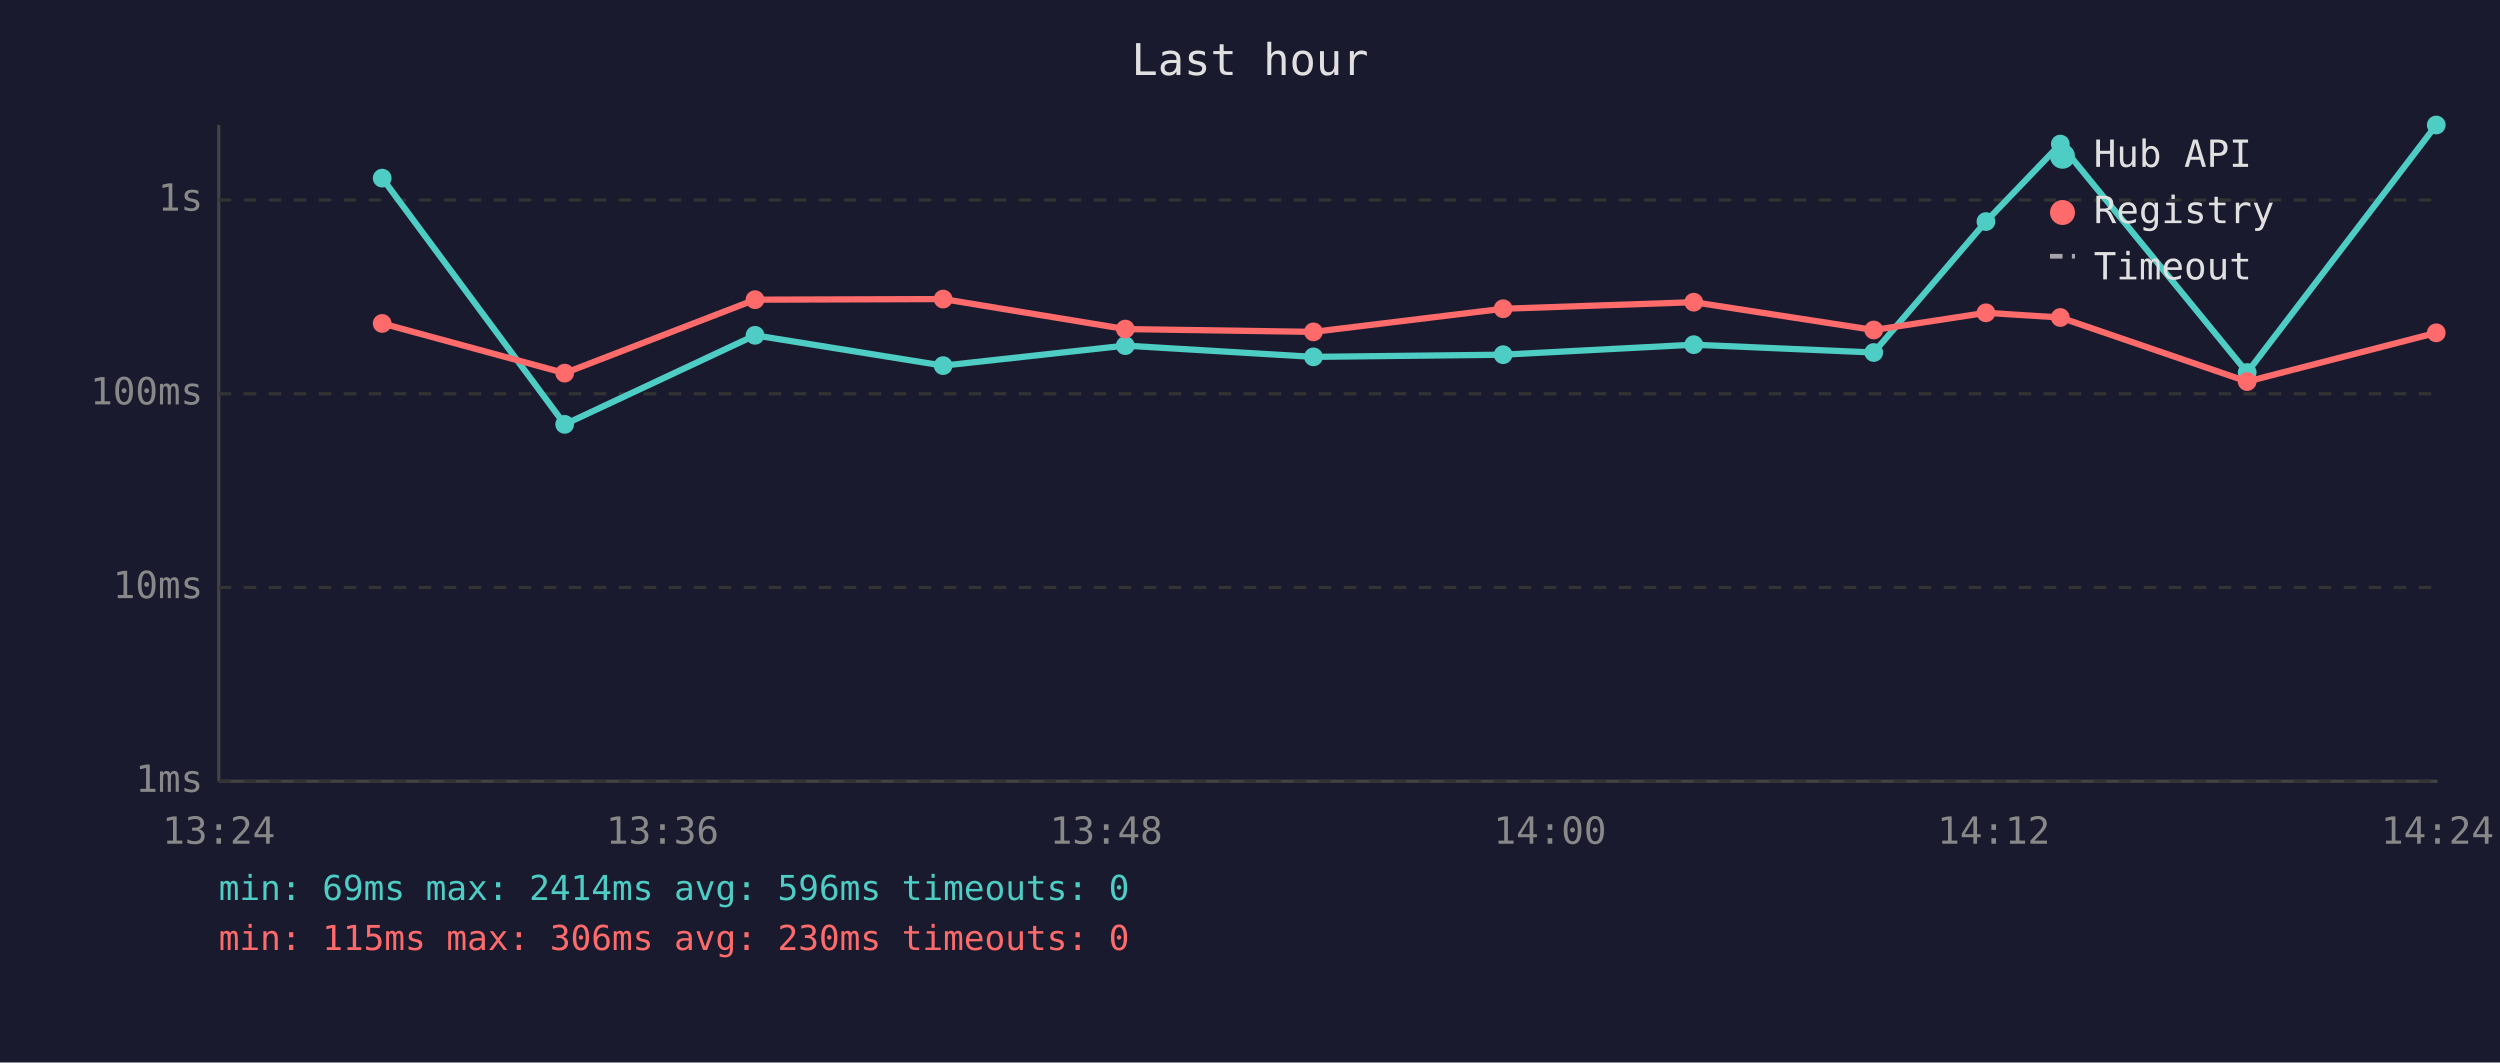
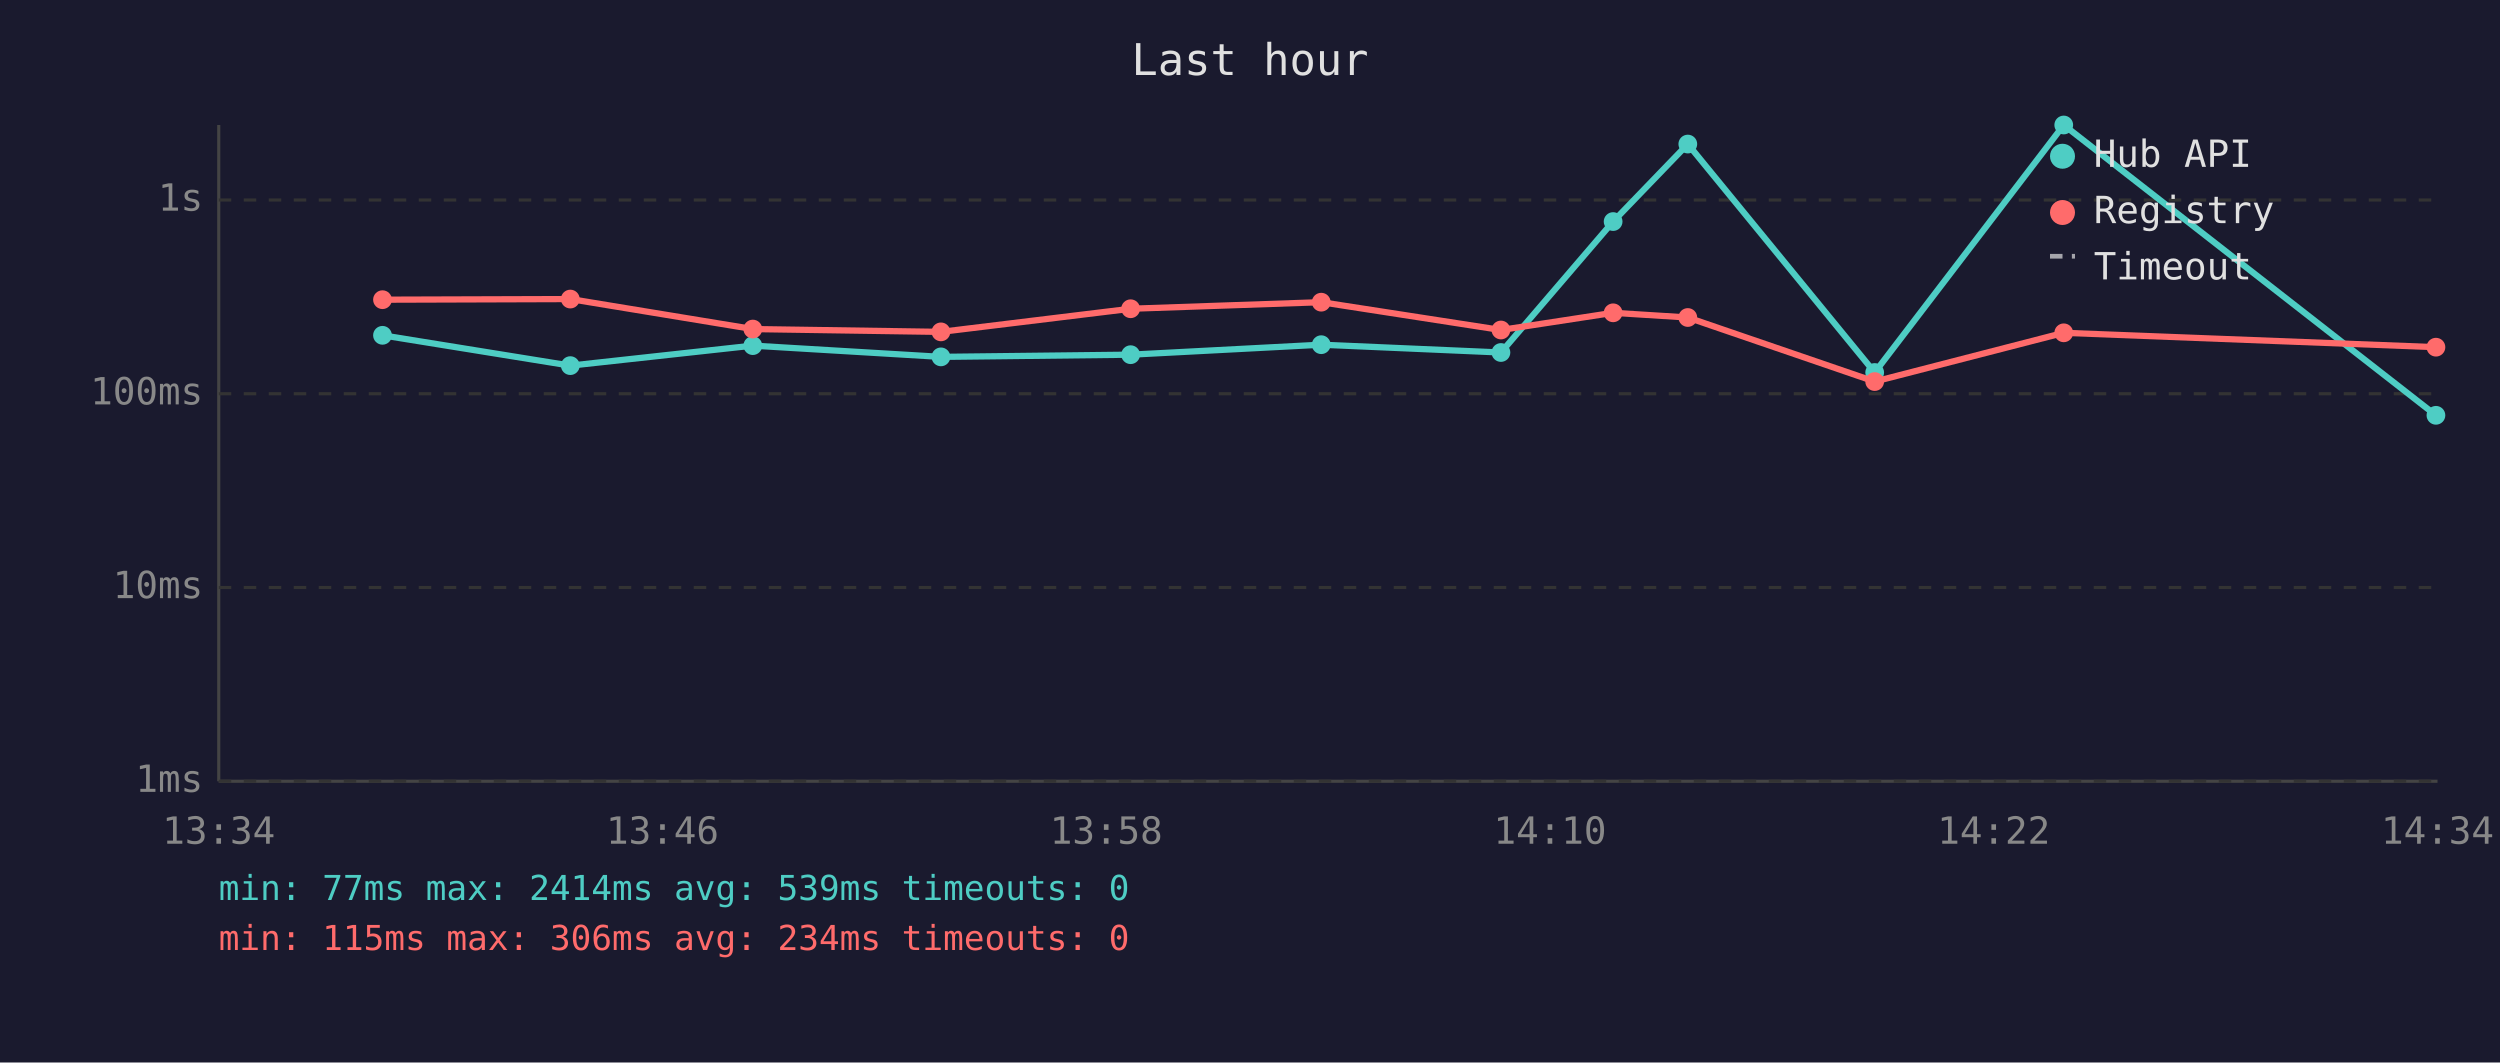
<svg xmlns="http://www.w3.org/2000/svg" viewBox="0 0 800 340" font-family="monospace" font-size="12">
  <rect width="800" height="340" fill="#1a1a2e" />
  <text x="400" y="24" fill="#e0e0e0" font-size="14" text-anchor="middle">Last hour</text>
  <line x1="70" y1="40" x2="70" y2="250" stroke="#444" stroke-width="1" />
  <line x1="70" y1="250" x2="780" y2="250" stroke="#444" stroke-width="1" />
  <line x1="70" y1="250" x2="780" y2="250" stroke="#333" stroke-width="1" stroke-dasharray="4" />
  <text x="65" y="250" fill="#888" text-anchor="end" dominant-baseline="middle">1ms</text>
  <line x1="70" y1="188" x2="780" y2="188" stroke="#333" stroke-width="1" stroke-dasharray="4" />
  <text x="65" y="188" fill="#888" text-anchor="end" dominant-baseline="middle">10ms</text>
  <line x1="70" y1="126" x2="780" y2="126" stroke="#333" stroke-width="1" stroke-dasharray="4" />
  <text x="65" y="126" fill="#888" text-anchor="end" dominant-baseline="middle">100ms</text>
  <line x1="70" y1="64" x2="780" y2="64" stroke="#333" stroke-width="1" stroke-dasharray="4" />
  <text x="65" y="64" fill="#888" text-anchor="end" dominant-baseline="middle">1s</text>
-   <text x="70" y="270" fill="#888" text-anchor="middle">13:24</text>
-   <text x="212" y="270" fill="#888" text-anchor="middle">13:36</text>
-   <text x="354" y="270" fill="#888" text-anchor="middle">13:48</text>
-   <text x="496" y="270" fill="#888" text-anchor="middle">14:00</text>
-   <text x="638" y="270" fill="#888" text-anchor="middle">14:12</text>
-   <text x="780" y="270" fill="#888" text-anchor="middle">14:24</text>
-   <polyline points="122.3,57.0 180.7,135.8 241.6,107.3 301.8,117.0 360.1,110.6 420.3,114.2 481.0,113.5 542.0,110.3 599.6,112.8 635.5,70.9 659.3,46.1 719.1,119.2 779.6,40.0" fill="none" stroke="#4ecdc4" stroke-width="2" opacity="1" />
-   <circle cx="122.3" cy="57.0" r="3" fill="#4ecdc4" />
-   <circle cx="180.7" cy="135.8" r="3" fill="#4ecdc4" />
-   <circle cx="241.6" cy="107.3" r="3" fill="#4ecdc4" />
-   <circle cx="301.8" cy="117.0" r="3" fill="#4ecdc4" />
-   <circle cx="360.1" cy="110.6" r="3" fill="#4ecdc4" />
-   <circle cx="420.3" cy="114.2" r="3" fill="#4ecdc4" />
-   <circle cx="481.0" cy="113.5" r="3" fill="#4ecdc4" />
-   <circle cx="542.0" cy="110.3" r="3" fill="#4ecdc4" />
-   <circle cx="599.6" cy="112.8" r="3" fill="#4ecdc4" />
-   <circle cx="635.5" cy="70.9" r="3" fill="#4ecdc4" />
-   <circle cx="659.3" cy="46.1" r="3" fill="#4ecdc4" />
-   <circle cx="719.1" cy="119.2" r="3" fill="#4ecdc4" />
-   <circle cx="779.6" cy="40.0" r="3" fill="#4ecdc4" />
-   <polyline points="122.3,103.5 180.7,119.4 241.6,95.9 301.8,95.7 360.1,105.3 420.3,106.2 481.0,98.8 542.0,96.7 599.6,105.6 635.5,100.1 659.3,101.6 719.1,122.1 779.6,106.5" fill="none" stroke="#ff6b6b" stroke-width="2" opacity="1" />
-   <circle cx="122.3" cy="103.5" r="3" fill="#ff6b6b" />
-   <circle cx="180.7" cy="119.4" r="3" fill="#ff6b6b" />
-   <circle cx="241.6" cy="95.9" r="3" fill="#ff6b6b" />
-   <circle cx="301.8" cy="95.7" r="3" fill="#ff6b6b" />
-   <circle cx="360.1" cy="105.3" r="3" fill="#ff6b6b" />
-   <circle cx="420.3" cy="106.2" r="3" fill="#ff6b6b" />
-   <circle cx="481.0" cy="98.8" r="3" fill="#ff6b6b" />
-   <circle cx="542.0" cy="96.7" r="3" fill="#ff6b6b" />
-   <circle cx="599.6" cy="105.6" r="3" fill="#ff6b6b" />
-   <circle cx="635.5" cy="100.1" r="3" fill="#ff6b6b" />
-   <circle cx="659.3" cy="101.6" r="3" fill="#ff6b6b" />
-   <circle cx="719.1" cy="122.1" r="3" fill="#ff6b6b" />
-   <circle cx="779.6" cy="106.5" r="3" fill="#ff6b6b" />
+   <text x="70" y="270" fill="#888" text-anchor="middle">13:34</text>
+   <text x="212" y="270" fill="#888" text-anchor="middle">13:46</text>
+   <text x="354" y="270" fill="#888" text-anchor="middle">13:58</text>
+   <text x="496" y="270" fill="#888" text-anchor="middle">14:10</text>
+   <text x="638" y="270" fill="#888" text-anchor="middle">14:22</text>
+   <text x="780" y="270" fill="#888" text-anchor="middle">14:34</text>
+   <polyline points="122.4,107.3 182.5,117.0 240.9,110.6 301.1,114.2 361.8,113.5 422.8,110.3 480.3,112.8 516.2,70.9 540.1,46.1 599.9,119.2 660.4,40.0 779.5,132.9" fill="none" stroke="#4ecdc4" stroke-width="2" opacity="1" />
+   <circle cx="122.4" cy="107.3" r="3" fill="#4ecdc4" />
+   <circle cx="182.5" cy="117.0" r="3" fill="#4ecdc4" />
+   <circle cx="240.9" cy="110.6" r="3" fill="#4ecdc4" />
+   <circle cx="301.1" cy="114.2" r="3" fill="#4ecdc4" />
+   <circle cx="361.8" cy="113.5" r="3" fill="#4ecdc4" />
+   <circle cx="422.8" cy="110.3" r="3" fill="#4ecdc4" />
+   <circle cx="480.3" cy="112.8" r="3" fill="#4ecdc4" />
+   <circle cx="516.2" cy="70.9" r="3" fill="#4ecdc4" />
+   <circle cx="540.1" cy="46.1" r="3" fill="#4ecdc4" />
+   <circle cx="599.9" cy="119.2" r="3" fill="#4ecdc4" />
+   <circle cx="660.4" cy="40.0" r="3" fill="#4ecdc4" />
+   <circle cx="779.5" cy="132.9" r="3" fill="#4ecdc4" />
+   <polyline points="122.4,95.9 182.5,95.7 240.9,105.3 301.1,106.2 361.8,98.8 422.8,96.7 480.3,105.6 516.2,100.1 540.1,101.6 599.9,122.1 660.4,106.5 779.5,111.1" fill="none" stroke="#ff6b6b" stroke-width="2" opacity="1" />
+   <circle cx="122.4" cy="95.9" r="3" fill="#ff6b6b" />
+   <circle cx="182.5" cy="95.7" r="3" fill="#ff6b6b" />
+   <circle cx="240.9" cy="105.3" r="3" fill="#ff6b6b" />
+   <circle cx="301.1" cy="106.2" r="3" fill="#ff6b6b" />
+   <circle cx="361.8" cy="98.8" r="3" fill="#ff6b6b" />
+   <circle cx="422.8" cy="96.7" r="3" fill="#ff6b6b" />
+   <circle cx="480.3" cy="105.6" r="3" fill="#ff6b6b" />
+   <circle cx="516.2" cy="100.1" r="3" fill="#ff6b6b" />
+   <circle cx="540.1" cy="101.6" r="3" fill="#ff6b6b" />
+   <circle cx="599.9" cy="122.1" r="3" fill="#ff6b6b" />
+   <circle cx="660.4" cy="106.5" r="3" fill="#ff6b6b" />
+   <circle cx="779.5" cy="111.1" r="3" fill="#ff6b6b" />
  <circle cx="660" cy="50" r="4" fill="#4ecdc4" />
  <text x="670" y="50" fill="#e0e0e0" dominant-baseline="middle">Hub API</text>
  <circle cx="660" cy="68" r="4" fill="#ff6b6b" />
  <text x="670" y="68" fill="#e0e0e0" dominant-baseline="middle">Registry</text>
  <line x1="656" y1="82" x2="664" y2="82" stroke="#e0e0e0" stroke-width="1.5" stroke-dasharray="4,3" opacity="0.7" />
  <text x="670" y="86" fill="#e0e0e0" dominant-baseline="middle">Timeout</text>
-   <text x="70" y="288" fill="#4ecdc4" font-size="11">min: 69ms  max: 2414ms  avg: 596ms  timeouts: 0</text>
-   <text x="70" y="304" fill="#ff6b6b" font-size="11">min: 115ms  max: 306ms  avg: 230ms  timeouts: 0</text>
+   <text x="70" y="288" fill="#4ecdc4" font-size="11">min: 77ms  max: 2414ms  avg: 539ms  timeouts: 0</text>
+   <text x="70" y="304" fill="#ff6b6b" font-size="11">min: 115ms  max: 306ms  avg: 234ms  timeouts: 0</text>
</svg>
